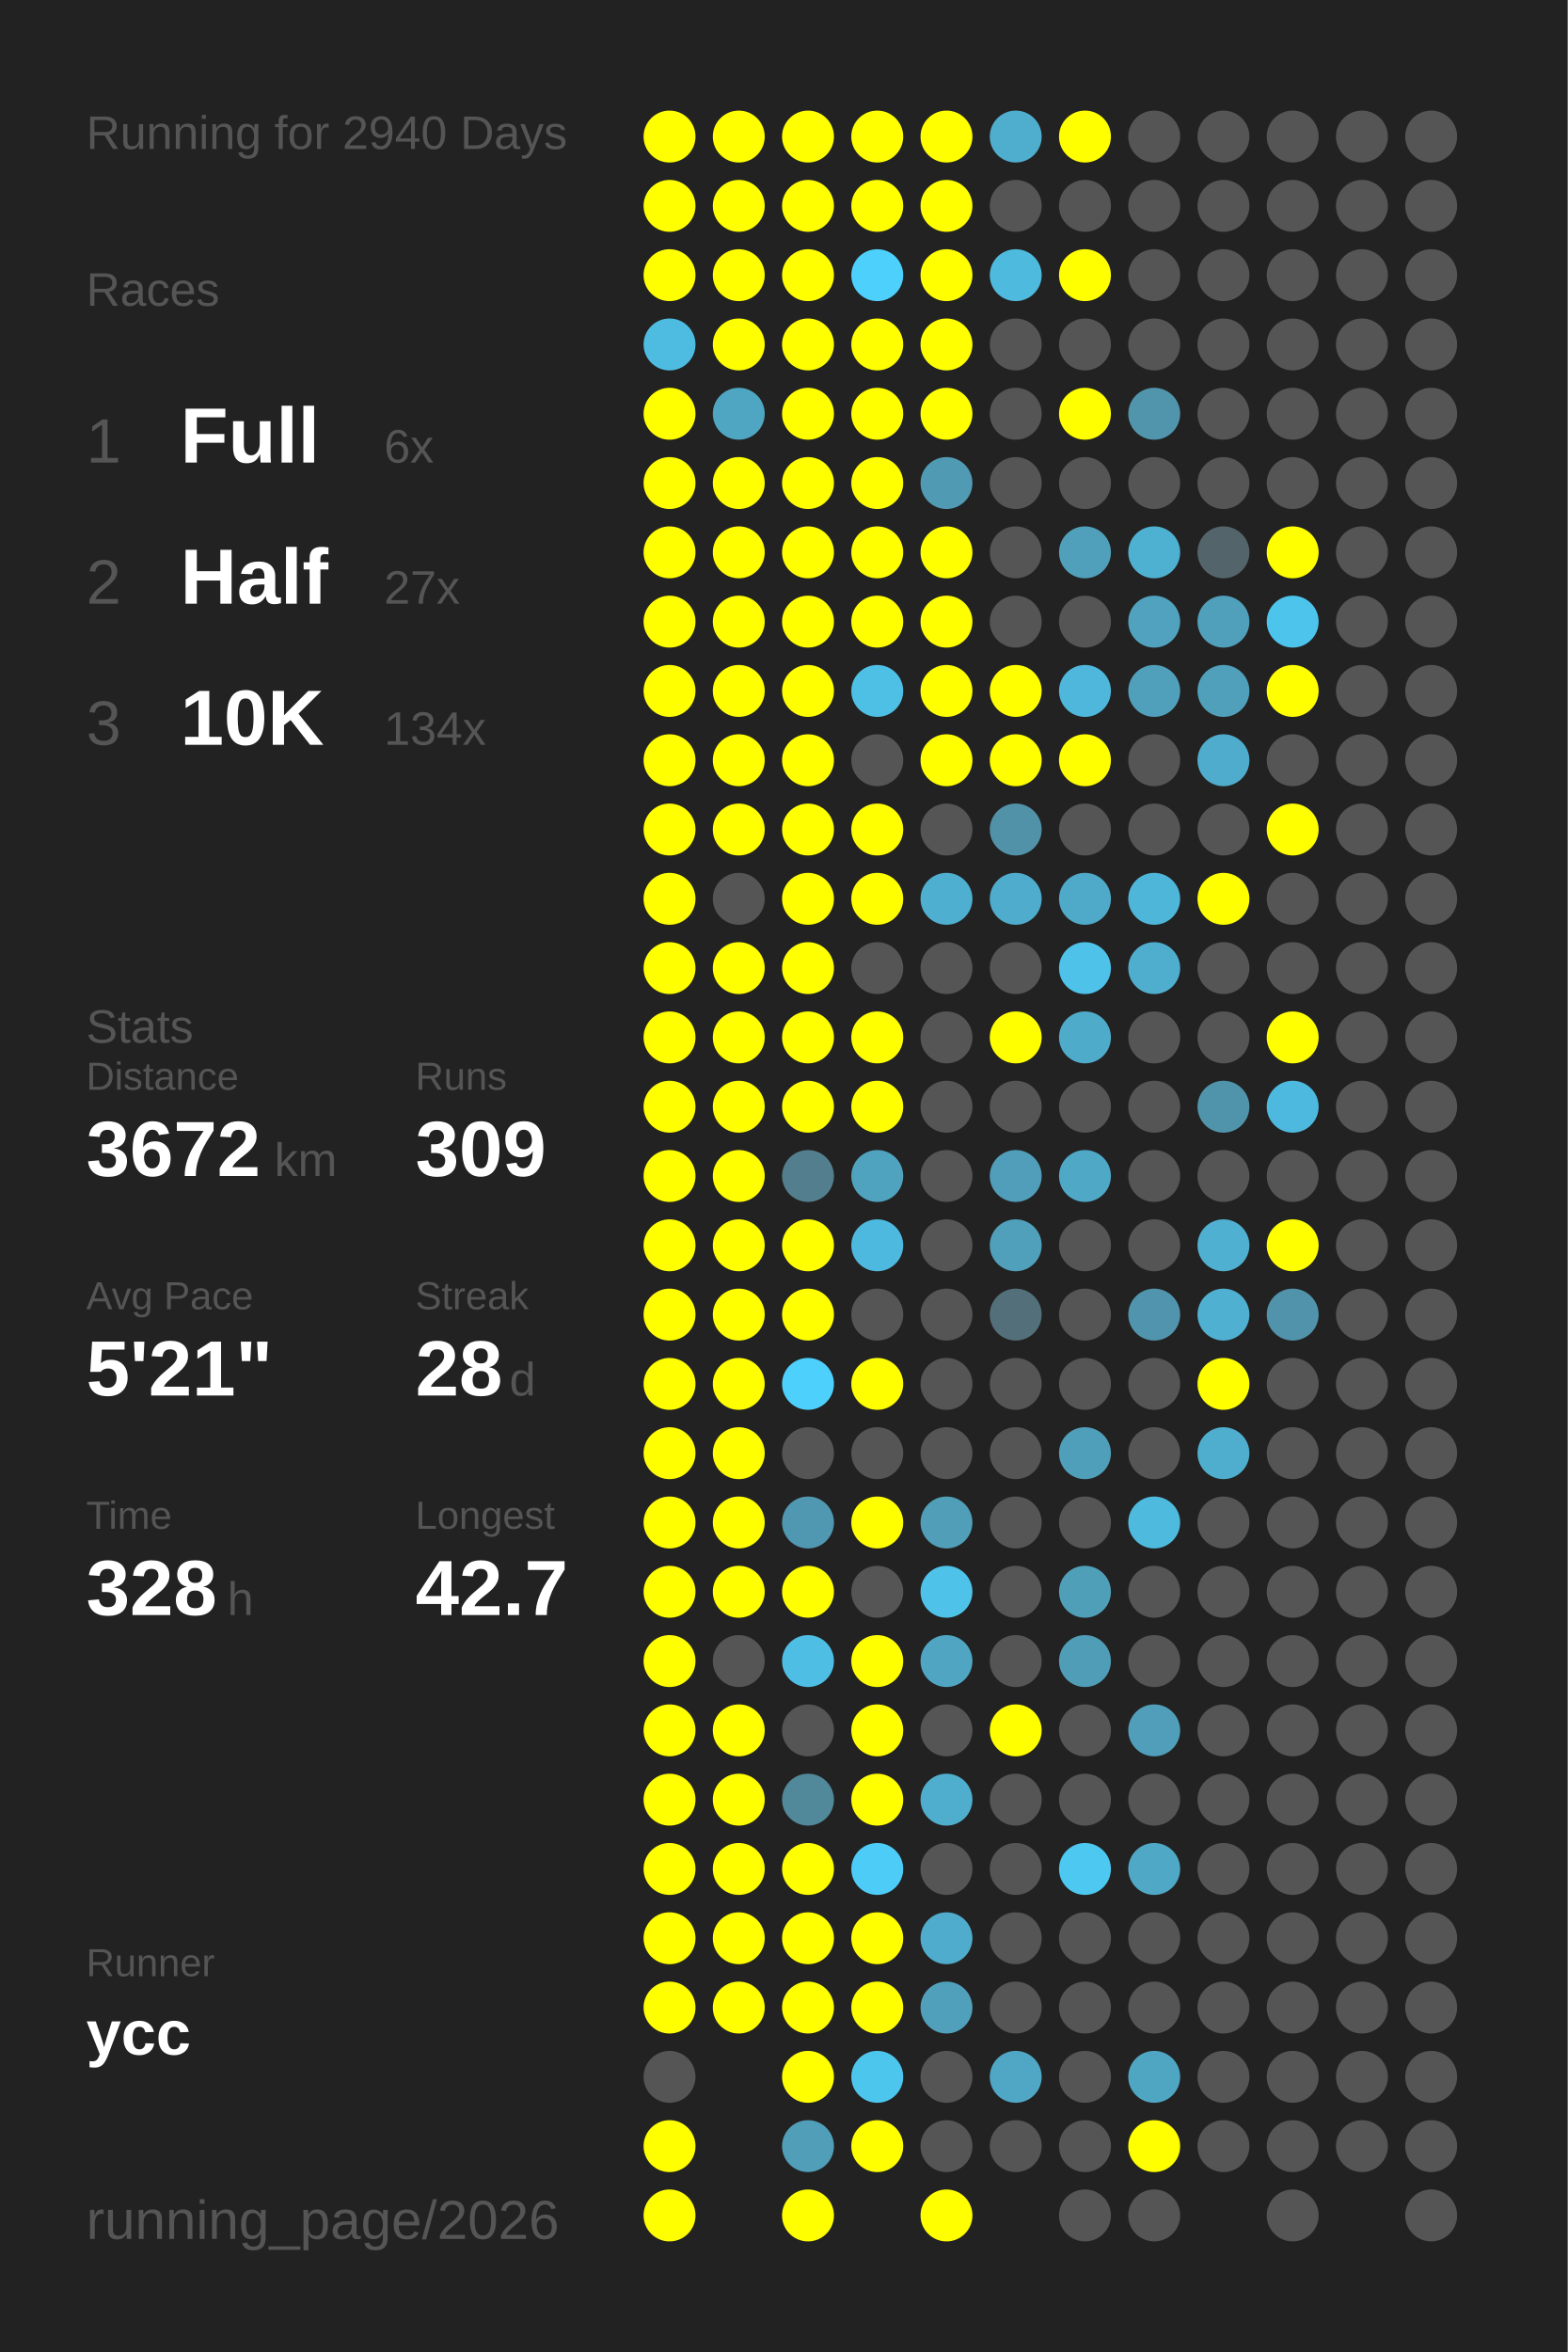
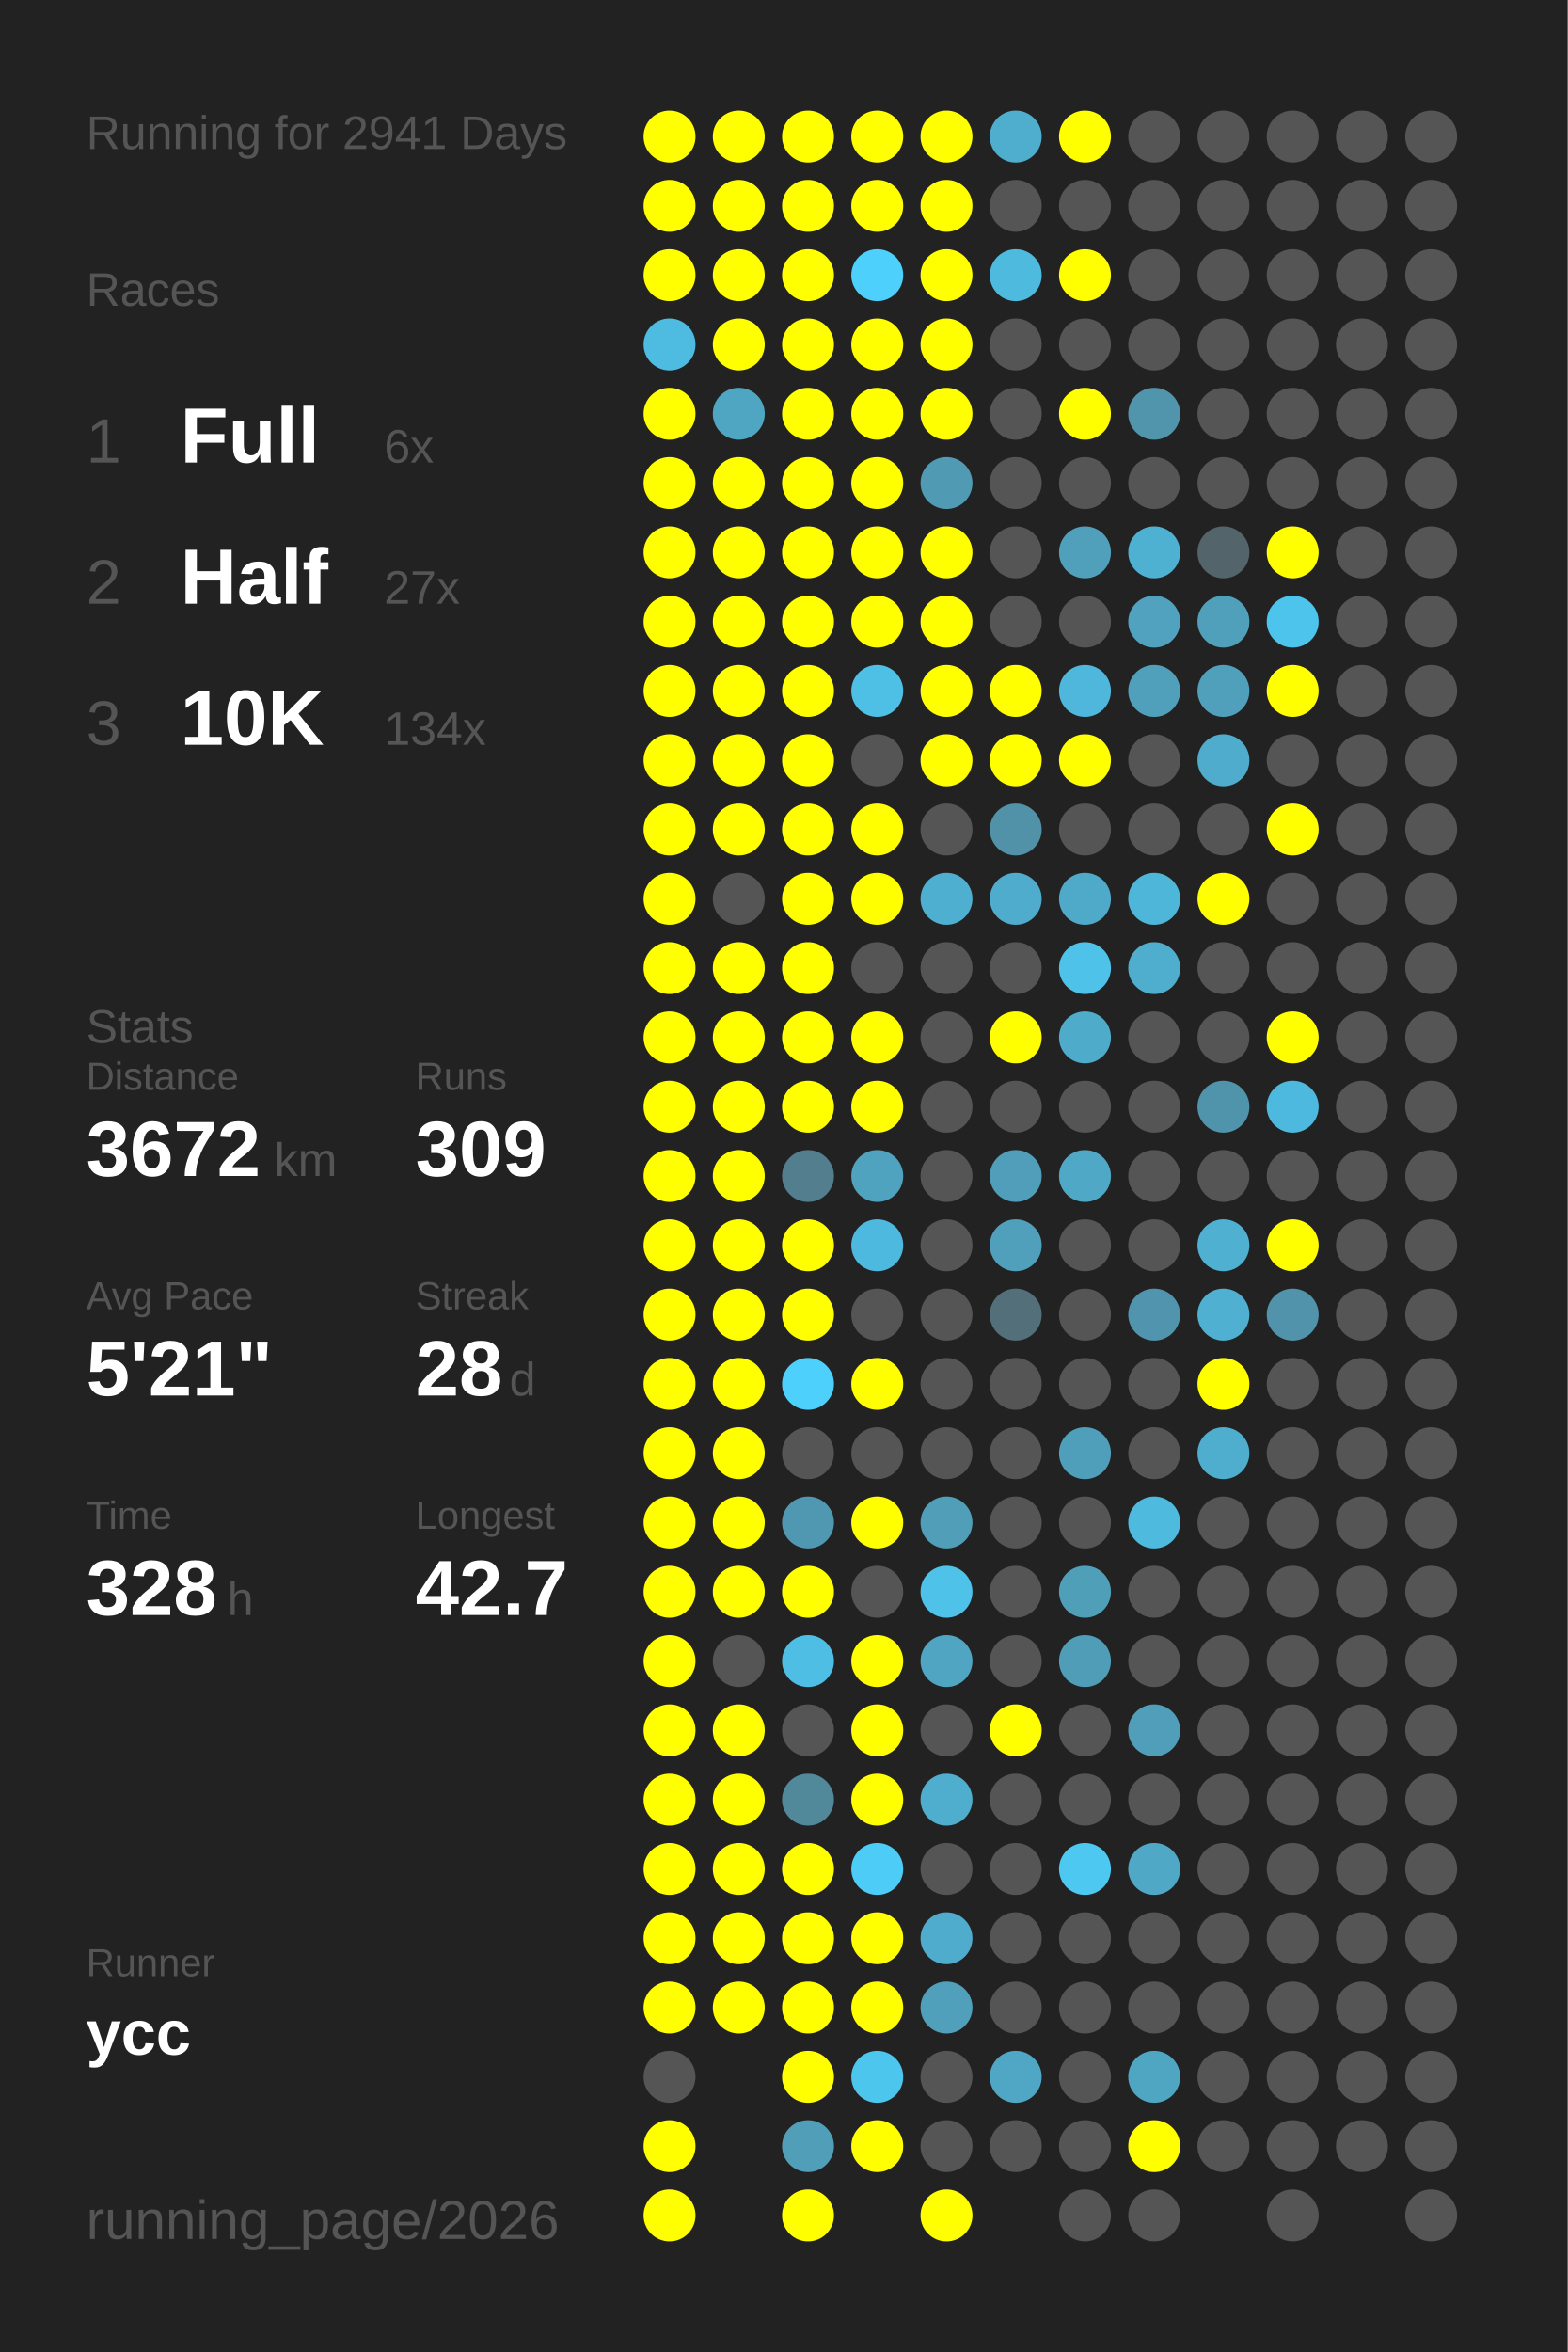
<svg xmlns="http://www.w3.org/2000/svg" baseProfile="full" height="300mm" version="1.1" viewBox="0,0,200,300" width="200mm">
  <defs />
  <rect fill="#222222" height="300" width="200" x="0" y="0" />
-   <text fill="#555555" style="font-size:6px; font-family:Arial;" x="11" y="19">Running for 2940 Days</text>
+   <text fill="#555555" style="font-size:6px; font-family:Arial;" x="11" y="19">Running for 2941 Days</text>
  <text fill="#555555" style="font-size:6px; font-family:Arial;" x="11" y="39">Races</text>
  <text fill="#555555" style="font-size:8px; font-family:Arial;" x="11" y="59">1</text>
  <text fill="#FFFFFF" style="font-size:10px; font-family:Arial; font-weight:bold;" x="23" y="59">Full</text>
  <text fill="#555555" style="font-size:6px; font-family:Arial;" x="49" y="59">6x</text>
  <text fill="#555555" style="font-size:8px; font-family:Arial;" x="11" y="77">2</text>
  <text fill="#FFFFFF" style="font-size:10px; font-family:Arial; font-weight:bold;" x="23" y="77">Half</text>
  <text fill="#555555" style="font-size:6px; font-family:Arial;" x="49" y="77">27x</text>
  <text fill="#555555" style="font-size:8px; font-family:Arial;" x="11" y="95">3</text>
  <text fill="#FFFFFF" style="font-size:10px; font-family:Arial; font-weight:bold;" x="23" y="95">10K</text>
  <text fill="#555555" style="font-size:6px; font-family:Arial;" x="49" y="95">134x</text>
  <text fill="#555555" style="font-size:6px; font-family:Arial;" x="11" y="133">Stats</text>
  <text fill="#555555" style="font-size:5px; font-family:Arial;" x="11" y="139">Distance</text>
  <text fill="#FFFFFF" style="font-size:10px; font-family:Arial; font-weight:bold;" x="11" y="150">3672</text>
  <text fill="#555555" style="font-size:6px; font-family:Arial;" x="35" y="150">km</text>
  <text fill="#555555" style="font-size:5px; font-family:Arial;" x="53" y="139">Runs</text>
  <text fill="#FFFFFF" style="font-size:10px; font-family:Arial; font-weight:bold;" x="53" y="150">309</text>
  <text fill="#555555" style="font-size:5px; font-family:Arial;" x="11" y="167">Avg Pace</text>
  <text fill="#FFFFFF" style="font-size:10px; font-family:Arial; font-weight:bold;" x="11" y="178">5'21"</text>
  <text fill="#555555" style="font-size:5px; font-family:Arial;" x="53" y="167">Streak</text>
  <text fill="#FFFFFF" style="font-size:10px; font-family:Arial; font-weight:bold;" x="53" y="178">28</text>
  <text fill="#555555" style="font-size:6px; font-family:Arial;" x="65" y="178">d</text>
  <text fill="#555555" style="font-size:5px; font-family:Arial;" x="11" y="195">Time</text>
  <text fill="#FFFFFF" style="font-size:10px; font-family:Arial; font-weight:bold;" x="11" y="206">328</text>
  <text fill="#555555" style="font-size:6px; font-family:Arial;" x="29" y="206">h</text>
  <text fill="#555555" style="font-size:5px; font-family:Arial;" x="53" y="195">Longest</text>
  <text fill="#FFFFFF" style="font-size:10px; font-family:Arial; font-weight:bold;" x="53" y="206">42.7</text>
  <text fill="#555555" style="font-size:5px; font-family:Arial;" x="11" y="252.065">Runner</text>
  <text fill="#FFFFFF" style="font-size:8px; font-family:Arial; font-weight:bold;" x="11" y="262.065">ycc</text>
  <text fill="#555555" style="font-size:7px; font-family:Arial;" x="11" y="285.581">running_page/2026</text>
  <circle cx="85.417" cy="17.419" fill="#FFFF00" r="3.312" />
  <circle cx="85.417" cy="26.258" fill="#FFFF00" r="3.312" />
  <circle cx="85.417" cy="35.097" fill="#FFFF00" r="3.312" />
  <circle cx="85.417" cy="43.935" fill="#4ebce1" r="3.312" />
  <circle cx="85.417" cy="52.774" fill="#FFFF00" r="3.312" />
  <circle cx="85.417" cy="61.613" fill="#FFFF00" r="3.312" />
  <circle cx="85.417" cy="70.452" fill="#FFFF00" r="3.312" />
  <circle cx="85.417" cy="79.29" fill="#FFFF00" r="3.312" />
  <circle cx="85.417" cy="88.129" fill="#FFFF00" r="3.312" />
  <circle cx="85.417" cy="96.968" fill="#FFFF00" r="3.312" />
  <circle cx="85.417" cy="105.806" fill="#FFFF00" r="3.312" />
  <circle cx="85.417" cy="114.645" fill="#FFFF00" r="3.312" />
  <circle cx="85.417" cy="123.484" fill="#FFFF00" r="3.312" />
  <circle cx="85.417" cy="132.323" fill="#FFFF00" r="3.312" />
  <circle cx="85.417" cy="141.161" fill="#FFFF00" r="3.312" />
  <circle cx="85.417" cy="150" fill="#FFFF00" r="3.312" />
  <circle cx="85.417" cy="158.839" fill="#FFFF00" r="3.312" />
  <circle cx="85.417" cy="167.677" fill="#FFFF00" r="3.312" />
  <circle cx="85.417" cy="176.516" fill="#FFFF00" r="3.312" />
  <circle cx="85.417" cy="185.355" fill="#FFFF00" r="3.312" />
  <circle cx="85.417" cy="194.194" fill="#FFFF00" r="3.312" />
  <circle cx="85.417" cy="203.032" fill="#FFFF00" r="3.312" />
  <circle cx="85.417" cy="211.871" fill="#FFFF00" r="3.312" />
  <circle cx="85.417" cy="220.71" fill="#FFFF00" r="3.312" />
  <circle cx="85.417" cy="229.548" fill="#FFFF00" r="3.312" />
  <circle cx="85.417" cy="238.387" fill="#FFFF00" r="3.312" />
  <circle cx="85.417" cy="247.226" fill="#FFFF00" r="3.312" />
  <circle cx="85.417" cy="256.065" fill="#FFFF00" r="3.312" />
  <circle cx="85.417" cy="264.903" fill="#555555" r="3.312" />
  <circle cx="85.417" cy="273.742" fill="#FFFF00" r="3.312" />
  <circle cx="85.417" cy="282.581" fill="#FFFF00" r="3.312" />
  <circle cx="94.25" cy="17.419" fill="#FFFF00" r="3.312" />
  <circle cx="94.25" cy="26.258" fill="#FFFF00" r="3.312" />
  <circle cx="94.25" cy="35.097" fill="#FFFF00" r="3.312" />
  <circle cx="94.25" cy="43.935" fill="#FFFF00" r="3.312" />
  <circle cx="94.25" cy="52.774" fill="#4fa6c3" r="3.312" />
  <circle cx="94.25" cy="61.613" fill="#FFFF00" r="3.312" />
  <circle cx="94.25" cy="70.452" fill="#FFFF00" r="3.312" />
  <circle cx="94.25" cy="79.29" fill="#FFFF00" r="3.312" />
  <circle cx="94.25" cy="88.129" fill="#FFFF00" r="3.312" />
  <circle cx="94.25" cy="96.968" fill="#FFFF00" r="3.312" />
  <circle cx="94.25" cy="105.806" fill="#FFFF00" r="3.312" />
  <circle cx="94.25" cy="114.645" fill="#555555" r="3.312" />
  <circle cx="94.25" cy="123.484" fill="#FFFF00" r="3.312" />
  <circle cx="94.25" cy="132.323" fill="#FFFF00" r="3.312" />
  <circle cx="94.25" cy="141.161" fill="#FFFF00" r="3.312" />
  <circle cx="94.25" cy="150" fill="#FFFF00" r="3.312" />
  <circle cx="94.25" cy="158.839" fill="#FFFF00" r="3.312" />
  <circle cx="94.25" cy="167.677" fill="#FFFF00" r="3.312" />
  <circle cx="94.25" cy="176.516" fill="#FFFF00" r="3.312" />
  <circle cx="94.25" cy="185.355" fill="#FFFF00" r="3.312" />
  <circle cx="94.25" cy="194.194" fill="#FFFF00" r="3.312" />
  <circle cx="94.25" cy="203.032" fill="#FFFF00" r="3.312" />
  <circle cx="94.25" cy="211.871" fill="#555555" r="3.312" />
  <circle cx="94.25" cy="220.71" fill="#FFFF00" r="3.312" />
  <circle cx="94.25" cy="229.548" fill="#FFFF00" r="3.312" />
  <circle cx="94.25" cy="238.387" fill="#FFFF00" r="3.312" />
  <circle cx="94.25" cy="247.226" fill="#FFFF00" r="3.312" />
  <circle cx="94.25" cy="256.065" fill="#FFFF00" r="3.312" />
  <circle cx="103.083" cy="17.419" fill="#FFFF00" r="3.312" />
  <circle cx="103.083" cy="26.258" fill="#FFFF00" r="3.312" />
  <circle cx="103.083" cy="35.097" fill="#FFFF00" r="3.312" />
  <circle cx="103.083" cy="43.935" fill="#FFFF00" r="3.312" />
  <circle cx="103.083" cy="52.774" fill="#FFFF00" r="3.312" />
  <circle cx="103.083" cy="61.613" fill="#FFFF00" r="3.312" />
  <circle cx="103.083" cy="70.452" fill="#FFFF00" r="3.312" />
  <circle cx="103.083" cy="79.29" fill="#FFFF00" r="3.312" />
  <circle cx="103.083" cy="88.129" fill="#FFFF00" r="3.312" />
  <circle cx="103.083" cy="96.968" fill="#FFFF00" r="3.312" />
  <circle cx="103.083" cy="105.806" fill="#FFFF00" r="3.312" />
  <circle cx="103.083" cy="114.645" fill="#FFFF00" r="3.312" />
  <circle cx="103.083" cy="123.484" fill="#FFFF00" r="3.312" />
  <circle cx="103.083" cy="132.323" fill="#FFFF00" r="3.312" />
  <circle cx="103.083" cy="141.161" fill="#FFFF00" r="3.312" />
  <circle cx="103.083" cy="150" fill="#527e8d" r="3.312" />
  <circle cx="103.083" cy="158.839" fill="#FFFF00" r="3.312" />
  <circle cx="103.083" cy="167.677" fill="#FFFF00" r="3.312" />
  <circle cx="103.083" cy="176.516" fill="#4dd0fc" r="3.312" />
  <circle cx="103.083" cy="185.355" fill="#555555" r="3.312" />
  <circle cx="103.083" cy="194.194" fill="#5098b1" r="3.312" />
  <circle cx="103.083" cy="203.032" fill="#FFFF00" r="3.312" />
  <circle cx="103.083" cy="211.871" fill="#4ebee4" r="3.312" />
  <circle cx="103.083" cy="220.71" fill="#555555" r="3.312" />
  <circle cx="103.083" cy="229.548" fill="#51889a" r="3.312" />
  <circle cx="103.083" cy="238.387" fill="#FFFF00" r="3.312" />
  <circle cx="103.083" cy="247.226" fill="#FFFF00" r="3.312" />
  <circle cx="103.083" cy="256.065" fill="#FFFF00" r="3.312" />
  <circle cx="103.083" cy="264.903" fill="#FFFF00" r="3.312" />
  <circle cx="103.083" cy="273.742" fill="#509eb8" r="3.312" />
  <circle cx="103.083" cy="282.581" fill="#FFFF00" r="3.312" />
  <circle cx="111.917" cy="17.419" fill="#FFFF00" r="3.312" />
  <circle cx="111.917" cy="26.258" fill="#FFFF00" r="3.312" />
  <circle cx="111.917" cy="35.097" fill="#4dd0fc" r="3.312" />
  <circle cx="111.917" cy="43.935" fill="#FFFF00" r="3.312" />
  <circle cx="111.917" cy="52.774" fill="#FFFF00" r="3.312" />
  <circle cx="111.917" cy="61.613" fill="#FFFF00" r="3.312" />
  <circle cx="111.917" cy="70.452" fill="#FFFF00" r="3.312" />
  <circle cx="111.917" cy="79.29" fill="#FFFF00" r="3.312" />
  <circle cx="111.917" cy="88.129" fill="#4ebfe5" r="3.312" />
  <circle cx="111.917" cy="96.968" fill="#555555" r="3.312" />
  <circle cx="111.917" cy="105.806" fill="#FFFF00" r="3.312" />
  <circle cx="111.917" cy="114.645" fill="#FFFF00" r="3.312" />
  <circle cx="111.917" cy="123.484" fill="#555555" r="3.312" />
  <circle cx="111.917" cy="132.323" fill="#FFFF00" r="3.312" />
  <circle cx="111.917" cy="141.161" fill="#FFFF00" r="3.312" />
  <circle cx="111.917" cy="150" fill="#4fa3bf" r="3.312" />
  <circle cx="111.917" cy="158.839" fill="#4eb9de" r="3.312" />
  <circle cx="111.917" cy="167.677" fill="#555555" r="3.312" />
  <circle cx="111.917" cy="176.516" fill="#FFFF00" r="3.312" />
  <circle cx="111.917" cy="185.355" fill="#555555" r="3.312" />
  <circle cx="111.917" cy="194.194" fill="#FFFF00" r="3.312" />
  <circle cx="111.917" cy="203.032" fill="#555555" r="3.312" />
  <circle cx="111.917" cy="211.871" fill="#FFFF00" r="3.312" />
  <circle cx="111.917" cy="220.71" fill="#FFFF00" r="3.312" />
  <circle cx="111.917" cy="229.548" fill="#FFFF00" r="3.312" />
  <circle cx="111.917" cy="238.387" fill="#4dccf7" r="3.312" />
  <circle cx="111.917" cy="247.226" fill="#FFFF00" r="3.312" />
  <circle cx="111.917" cy="256.065" fill="#FFFF00" r="3.312" />
  <circle cx="111.917" cy="264.903" fill="#4dc6ee" r="3.312" />
  <circle cx="111.917" cy="273.742" fill="#FFFF00" r="3.312" />
  <circle cx="120.75" cy="17.419" fill="#FFFF00" r="3.312" />
  <circle cx="120.75" cy="26.258" fill="#FFFF00" r="3.312" />
  <circle cx="120.75" cy="35.097" fill="#FFFF00" r="3.312" />
  <circle cx="120.75" cy="43.935" fill="#FFFF00" r="3.312" />
  <circle cx="120.75" cy="52.774" fill="#FFFF00" r="3.312" />
  <circle cx="120.75" cy="61.613" fill="#509ab3" r="3.312" />
  <circle cx="120.75" cy="70.452" fill="#FFFF00" r="3.312" />
  <circle cx="120.75" cy="79.29" fill="#FFFF00" r="3.312" />
  <circle cx="120.75" cy="88.129" fill="#FFFF00" r="3.312" />
  <circle cx="120.75" cy="96.968" fill="#FFFF00" r="3.312" />
  <circle cx="120.75" cy="105.806" fill="#555555" r="3.312" />
  <circle cx="120.75" cy="114.645" fill="#4fafd0" r="3.312" />
  <circle cx="120.75" cy="123.484" fill="#555555" r="3.312" />
  <circle cx="120.75" cy="132.323" fill="#555555" r="3.312" />
  <circle cx="120.75" cy="141.161" fill="#555555" r="3.312" />
  <circle cx="120.75" cy="150" fill="#555555" r="3.312" />
  <circle cx="120.75" cy="158.839" fill="#555555" r="3.312" />
  <circle cx="120.75" cy="167.677" fill="#555555" r="3.312" />
  <circle cx="120.75" cy="176.516" fill="#555555" r="3.312" />
  <circle cx="120.75" cy="185.355" fill="#555555" r="3.312" />
  <circle cx="120.75" cy="194.194" fill="#509eb8" r="3.312" />
  <circle cx="120.75" cy="203.032" fill="#4ec2e9" r="3.312" />
  <circle cx="120.75" cy="211.871" fill="#4fa5c2" r="3.312" />
  <circle cx="120.75" cy="220.71" fill="#555555" r="3.312" />
  <circle cx="120.75" cy="229.548" fill="#4fadcd" r="3.312" />
  <circle cx="120.75" cy="238.387" fill="#555555" r="3.312" />
  <circle cx="120.75" cy="247.226" fill="#4faccc" r="3.312" />
  <circle cx="120.75" cy="256.065" fill="#50a0bb" r="3.312" />
  <circle cx="120.75" cy="264.903" fill="#555555" r="3.312" />
  <circle cx="120.75" cy="273.742" fill="#555555" r="3.312" />
  <circle cx="120.75" cy="282.581" fill="#FFFF00" r="3.312" />
  <circle cx="129.583" cy="17.419" fill="#4faece" r="3.312" />
  <circle cx="129.583" cy="26.258" fill="#555555" r="3.312" />
  <circle cx="129.583" cy="35.097" fill="#4ebade" r="3.312" />
  <circle cx="129.583" cy="43.935" fill="#555555" r="3.312" />
  <circle cx="129.583" cy="52.774" fill="#555555" r="3.312" />
  <circle cx="129.583" cy="61.613" fill="#555555" r="3.312" />
  <circle cx="129.583" cy="70.452" fill="#555555" r="3.312" />
  <circle cx="129.583" cy="79.29" fill="#555555" r="3.312" />
  <circle cx="129.583" cy="88.129" fill="#FFFF00" r="3.312" />
  <circle cx="129.583" cy="96.968" fill="#FFFF00" r="3.312" />
  <circle cx="129.583" cy="105.806" fill="#5192a8" r="3.312" />
  <circle cx="129.583" cy="114.645" fill="#4faccc" r="3.312" />
  <circle cx="129.583" cy="123.484" fill="#555555" r="3.312" />
  <circle cx="129.583" cy="132.323" fill="#FFFF00" r="3.312" />
  <circle cx="129.583" cy="141.161" fill="#555555" r="3.312" />
  <circle cx="129.583" cy="150" fill="#509eb9" r="3.312" />
  <circle cx="129.583" cy="158.839" fill="#50a0bb" r="3.312" />
  <circle cx="129.583" cy="167.677" fill="#536f79" r="3.312" />
  <circle cx="129.583" cy="176.516" fill="#555555" r="3.312" />
  <circle cx="129.583" cy="185.355" fill="#555555" r="3.312" />
  <circle cx="129.583" cy="194.194" fill="#555555" r="3.312" />
  <circle cx="129.583" cy="203.032" fill="#555555" r="3.312" />
  <circle cx="129.583" cy="211.871" fill="#555555" r="3.312" />
  <circle cx="129.583" cy="220.71" fill="#FFFF00" r="3.312" />
  <circle cx="129.583" cy="229.548" fill="#555555" r="3.312" />
  <circle cx="129.583" cy="238.387" fill="#555555" r="3.312" />
  <circle cx="129.583" cy="247.226" fill="#555555" r="3.312" />
  <circle cx="129.583" cy="256.065" fill="#555555" r="3.312" />
  <circle cx="129.583" cy="264.903" fill="#4fa7c5" r="3.312" />
  <circle cx="129.583" cy="273.742" fill="#555555" r="3.312" />
  <circle cx="138.417" cy="17.419" fill="#FFFF00" r="3.312" />
  <circle cx="138.417" cy="26.258" fill="#555555" r="3.312" />
  <circle cx="138.417" cy="35.097" fill="#FFFF00" r="3.312" />
  <circle cx="138.417" cy="43.935" fill="#555555" r="3.312" />
  <circle cx="138.417" cy="52.774" fill="#FFFF00" r="3.312" />
  <circle cx="138.417" cy="61.613" fill="#555555" r="3.312" />
  <circle cx="138.417" cy="70.452" fill="#50a0bb" r="3.312" />
  <circle cx="138.417" cy="79.29" fill="#555555" r="3.312" />
  <circle cx="138.417" cy="88.129" fill="#4eb7db" r="3.312" />
  <circle cx="138.417" cy="96.968" fill="#FFFF00" r="3.312" />
  <circle cx="138.417" cy="105.806" fill="#555555" r="3.312" />
  <circle cx="138.417" cy="114.645" fill="#4faac9" r="3.312" />
  <circle cx="138.417" cy="123.484" fill="#4ec2e9" r="3.312" />
  <circle cx="138.417" cy="132.323" fill="#4fabca" r="3.312" />
  <circle cx="138.417" cy="141.161" fill="#555555" r="3.312" />
  <circle cx="138.417" cy="150" fill="#4fa8c6" r="3.312" />
  <circle cx="138.417" cy="158.839" fill="#555555" r="3.312" />
  <circle cx="138.417" cy="167.677" fill="#555555" r="3.312" />
  <circle cx="138.417" cy="176.516" fill="#555555" r="3.312" />
  <circle cx="138.417" cy="185.355" fill="#509fba" r="3.312" />
  <circle cx="138.417" cy="194.194" fill="#555555" r="3.312" />
  <circle cx="138.417" cy="203.032" fill="#509fb9" r="3.312" />
  <circle cx="138.417" cy="211.871" fill="#509db7" r="3.312" />
  <circle cx="138.417" cy="220.71" fill="#555555" r="3.312" />
  <circle cx="138.417" cy="229.548" fill="#555555" r="3.312" />
  <circle cx="138.417" cy="238.387" fill="#4dc8f1" r="3.312" />
  <circle cx="138.417" cy="247.226" fill="#555555" r="3.312" />
  <circle cx="138.417" cy="256.065" fill="#555555" r="3.312" />
  <circle cx="138.417" cy="264.903" fill="#555555" r="3.312" />
  <circle cx="138.417" cy="273.742" fill="#555555" r="3.312" />
  <circle cx="138.417" cy="282.581" fill="#555555" r="3.312" />
  <circle cx="147.25" cy="17.419" fill="#555555" r="3.312" />
  <circle cx="147.25" cy="26.258" fill="#555555" r="3.312" />
  <circle cx="147.25" cy="35.097" fill="#555555" r="3.312" />
  <circle cx="147.25" cy="43.935" fill="#555555" r="3.312" />
  <circle cx="147.25" cy="52.774" fill="#5095ac" r="3.312" />
  <circle cx="147.25" cy="61.613" fill="#555555" r="3.312" />
  <circle cx="147.25" cy="70.452" fill="#4fb1d2" r="3.312" />
  <circle cx="147.25" cy="79.29" fill="#50a2be" r="3.312" />
  <circle cx="147.25" cy="88.129" fill="#50a0bb" r="3.312" />
  <circle cx="147.25" cy="96.968" fill="#555555" r="3.312" />
  <circle cx="147.25" cy="105.806" fill="#555555" r="3.312" />
  <circle cx="147.25" cy="114.645" fill="#4eb6d9" r="3.312" />
  <circle cx="147.25" cy="123.484" fill="#4faece" r="3.312" />
  <circle cx="147.25" cy="132.323" fill="#555555" r="3.312" />
  <circle cx="147.25" cy="141.161" fill="#555555" r="3.312" />
  <circle cx="147.25" cy="150" fill="#555555" r="3.312" />
  <circle cx="147.25" cy="158.839" fill="#555555" r="3.312" />
  <circle cx="147.25" cy="167.677" fill="#5095ad" r="3.312" />
  <circle cx="147.25" cy="176.516" fill="#555555" r="3.312" />
  <circle cx="147.25" cy="185.355" fill="#555555" r="3.312" />
  <circle cx="147.25" cy="194.194" fill="#4ebade" r="3.312" />
  <circle cx="147.25" cy="203.032" fill="#555555" r="3.312" />
  <circle cx="147.25" cy="211.871" fill="#555555" r="3.312" />
  <circle cx="147.25" cy="220.71" fill="#509eb9" r="3.312" />
  <circle cx="147.25" cy="229.548" fill="#555555" r="3.312" />
  <circle cx="147.25" cy="238.387" fill="#4fa8c6" r="3.312" />
  <circle cx="147.25" cy="247.226" fill="#555555" r="3.312" />
  <circle cx="147.25" cy="256.065" fill="#555555" r="3.312" />
  <circle cx="147.25" cy="264.903" fill="#4fa6c3" r="3.312" />
  <circle cx="147.25" cy="273.742" fill="#FFFF00" r="3.312" />
  <circle cx="147.25" cy="282.581" fill="#555555" r="3.312" />
  <circle cx="156.083" cy="17.419" fill="#555555" r="3.312" />
  <circle cx="156.083" cy="26.258" fill="#555555" r="3.312" />
  <circle cx="156.083" cy="35.097" fill="#555555" r="3.312" />
  <circle cx="156.083" cy="43.935" fill="#555555" r="3.312" />
  <circle cx="156.083" cy="52.774" fill="#555555" r="3.312" />
  <circle cx="156.083" cy="61.613" fill="#555555" r="3.312" />
  <circle cx="156.083" cy="70.452" fill="#53656b" r="3.312" />
  <circle cx="156.083" cy="79.29" fill="#50a0bb" r="3.312" />
  <circle cx="156.083" cy="88.129" fill="#50a0bb" r="3.312" />
  <circle cx="156.083" cy="96.968" fill="#4faccc" r="3.312" />
  <circle cx="156.083" cy="105.806" fill="#555555" r="3.312" />
  <circle cx="156.083" cy="114.645" fill="#FFFF00" r="3.312" />
  <circle cx="156.083" cy="123.484" fill="#555555" r="3.312" />
  <circle cx="156.083" cy="132.323" fill="#555555" r="3.312" />
  <circle cx="156.083" cy="141.161" fill="#5094ab" r="3.312" />
  <circle cx="156.083" cy="150" fill="#555555" r="3.312" />
  <circle cx="156.083" cy="158.839" fill="#4fb0d1" r="3.312" />
  <circle cx="156.083" cy="167.677" fill="#4fb0d1" r="3.312" />
  <circle cx="156.083" cy="176.516" fill="#FFFF00" r="3.312" />
  <circle cx="156.083" cy="185.355" fill="#4faece" r="3.312" />
  <circle cx="156.083" cy="194.194" fill="#555555" r="3.312" />
  <circle cx="156.083" cy="203.032" fill="#555555" r="3.312" />
  <circle cx="156.083" cy="211.871" fill="#555555" r="3.312" />
  <circle cx="156.083" cy="220.71" fill="#555555" r="3.312" />
  <circle cx="156.083" cy="229.548" fill="#555555" r="3.312" />
  <circle cx="156.083" cy="238.387" fill="#555555" r="3.312" />
  <circle cx="156.083" cy="247.226" fill="#555555" r="3.312" />
  <circle cx="156.083" cy="256.065" fill="#555555" r="3.312" />
  <circle cx="156.083" cy="264.903" fill="#555555" r="3.312" />
  <circle cx="156.083" cy="273.742" fill="#555555" r="3.312" />
  <circle cx="164.917" cy="17.419" fill="#555555" r="3.312" />
  <circle cx="164.917" cy="26.258" fill="#555555" r="3.312" />
  <circle cx="164.917" cy="35.097" fill="#555555" r="3.312" />
  <circle cx="164.917" cy="43.935" fill="#555555" r="3.312" />
  <circle cx="164.917" cy="52.774" fill="#555555" r="3.312" />
  <circle cx="164.917" cy="61.613" fill="#555555" r="3.312" />
  <circle cx="164.917" cy="70.452" fill="#FFFF00" r="3.312" />
  <circle cx="164.917" cy="79.29" fill="#4dc4ec" r="3.312" />
  <circle cx="164.917" cy="88.129" fill="#FFFF00" r="3.312" />
  <circle cx="164.917" cy="96.968" fill="#555555" r="3.312" />
  <circle cx="164.917" cy="105.806" fill="#FFFF00" r="3.312" />
  <circle cx="164.917" cy="114.645" fill="#555555" r="3.312" />
  <circle cx="164.917" cy="123.484" fill="#555555" r="3.312" />
  <circle cx="164.917" cy="132.323" fill="#FFFF00" r="3.312" />
  <circle cx="164.917" cy="141.161" fill="#4eb9de" r="3.312" />
  <circle cx="164.917" cy="150" fill="#555555" r="3.312" />
  <circle cx="164.917" cy="158.839" fill="#FFFF00" r="3.312" />
  <circle cx="164.917" cy="167.677" fill="#5093aa" r="3.312" />
  <circle cx="164.917" cy="176.516" fill="#555555" r="3.312" />
  <circle cx="164.917" cy="185.355" fill="#555555" r="3.312" />
  <circle cx="164.917" cy="194.194" fill="#555555" r="3.312" />
  <circle cx="164.917" cy="203.032" fill="#555555" r="3.312" />
  <circle cx="164.917" cy="211.871" fill="#555555" r="3.312" />
  <circle cx="164.917" cy="220.71" fill="#555555" r="3.312" />
  <circle cx="164.917" cy="229.548" fill="#555555" r="3.312" />
  <circle cx="164.917" cy="238.387" fill="#555555" r="3.312" />
  <circle cx="164.917" cy="247.226" fill="#555555" r="3.312" />
  <circle cx="164.917" cy="256.065" fill="#555555" r="3.312" />
  <circle cx="164.917" cy="264.903" fill="#555555" r="3.312" />
  <circle cx="164.917" cy="273.742" fill="#555555" r="3.312" />
  <circle cx="164.917" cy="282.581" fill="#555555" r="3.312" />
  <circle cx="173.75" cy="17.419" fill="#555555" r="3.312" />
  <circle cx="173.75" cy="26.258" fill="#555555" r="3.312" />
  <circle cx="173.75" cy="35.097" fill="#555555" r="3.312" />
  <circle cx="173.75" cy="43.935" fill="#555555" r="3.312" />
  <circle cx="173.75" cy="52.774" fill="#555555" r="3.312" />
  <circle cx="173.75" cy="61.613" fill="#555555" r="3.312" />
  <circle cx="173.75" cy="70.452" fill="#555555" r="3.312" />
  <circle cx="173.75" cy="79.29" fill="#555555" r="3.312" />
  <circle cx="173.75" cy="88.129" fill="#555555" r="3.312" />
  <circle cx="173.75" cy="96.968" fill="#555555" r="3.312" />
  <circle cx="173.75" cy="105.806" fill="#555555" r="3.312" />
  <circle cx="173.75" cy="114.645" fill="#555555" r="3.312" />
  <circle cx="173.75" cy="123.484" fill="#555555" r="3.312" />
  <circle cx="173.75" cy="132.323" fill="#555555" r="3.312" />
  <circle cx="173.75" cy="141.161" fill="#555555" r="3.312" />
  <circle cx="173.75" cy="150" fill="#555555" r="3.312" />
  <circle cx="173.75" cy="158.839" fill="#555555" r="3.312" />
  <circle cx="173.75" cy="167.677" fill="#555555" r="3.312" />
  <circle cx="173.75" cy="176.516" fill="#555555" r="3.312" />
  <circle cx="173.75" cy="185.355" fill="#555555" r="3.312" />
  <circle cx="173.75" cy="194.194" fill="#555555" r="3.312" />
  <circle cx="173.75" cy="203.032" fill="#555555" r="3.312" />
  <circle cx="173.75" cy="211.871" fill="#555555" r="3.312" />
  <circle cx="173.75" cy="220.71" fill="#555555" r="3.312" />
  <circle cx="173.75" cy="229.548" fill="#555555" r="3.312" />
  <circle cx="173.75" cy="238.387" fill="#555555" r="3.312" />
  <circle cx="173.75" cy="247.226" fill="#555555" r="3.312" />
  <circle cx="173.75" cy="256.065" fill="#555555" r="3.312" />
  <circle cx="173.75" cy="264.903" fill="#555555" r="3.312" />
  <circle cx="173.75" cy="273.742" fill="#555555" r="3.312" />
  <circle cx="182.583" cy="17.419" fill="#555555" r="3.312" />
  <circle cx="182.583" cy="26.258" fill="#555555" r="3.312" />
  <circle cx="182.583" cy="35.097" fill="#555555" r="3.312" />
  <circle cx="182.583" cy="43.935" fill="#555555" r="3.312" />
  <circle cx="182.583" cy="52.774" fill="#555555" r="3.312" />
  <circle cx="182.583" cy="61.613" fill="#555555" r="3.312" />
  <circle cx="182.583" cy="70.452" fill="#555555" r="3.312" />
  <circle cx="182.583" cy="79.29" fill="#555555" r="3.312" />
  <circle cx="182.583" cy="88.129" fill="#555555" r="3.312" />
  <circle cx="182.583" cy="96.968" fill="#555555" r="3.312" />
  <circle cx="182.583" cy="105.806" fill="#555555" r="3.312" />
  <circle cx="182.583" cy="114.645" fill="#555555" r="3.312" />
  <circle cx="182.583" cy="123.484" fill="#555555" r="3.312" />
  <circle cx="182.583" cy="132.323" fill="#555555" r="3.312" />
  <circle cx="182.583" cy="141.161" fill="#555555" r="3.312" />
  <circle cx="182.583" cy="150" fill="#555555" r="3.312" />
  <circle cx="182.583" cy="158.839" fill="#555555" r="3.312" />
  <circle cx="182.583" cy="167.677" fill="#555555" r="3.312" />
  <circle cx="182.583" cy="176.516" fill="#555555" r="3.312" />
  <circle cx="182.583" cy="185.355" fill="#555555" r="3.312" />
  <circle cx="182.583" cy="194.194" fill="#555555" r="3.312" />
  <circle cx="182.583" cy="203.032" fill="#555555" r="3.312" />
  <circle cx="182.583" cy="211.871" fill="#555555" r="3.312" />
  <circle cx="182.583" cy="220.71" fill="#555555" r="3.312" />
  <circle cx="182.583" cy="229.548" fill="#555555" r="3.312" />
  <circle cx="182.583" cy="238.387" fill="#555555" r="3.312" />
  <circle cx="182.583" cy="247.226" fill="#555555" r="3.312" />
  <circle cx="182.583" cy="256.065" fill="#555555" r="3.312" />
  <circle cx="182.583" cy="264.903" fill="#555555" r="3.312" />
  <circle cx="182.583" cy="273.742" fill="#555555" r="3.312" />
  <circle cx="182.583" cy="282.581" fill="#555555" r="3.312" />
</svg>
